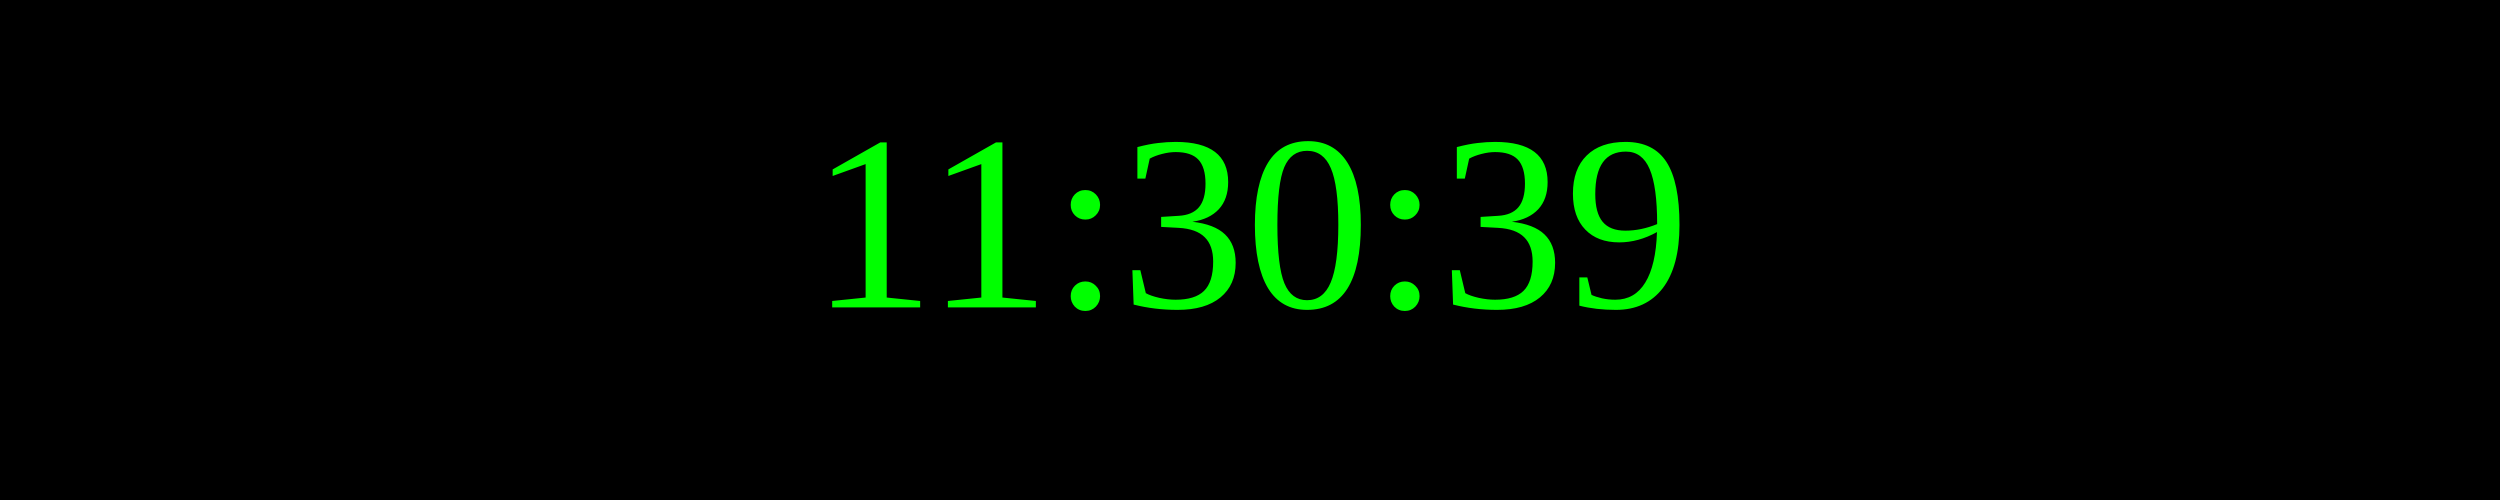
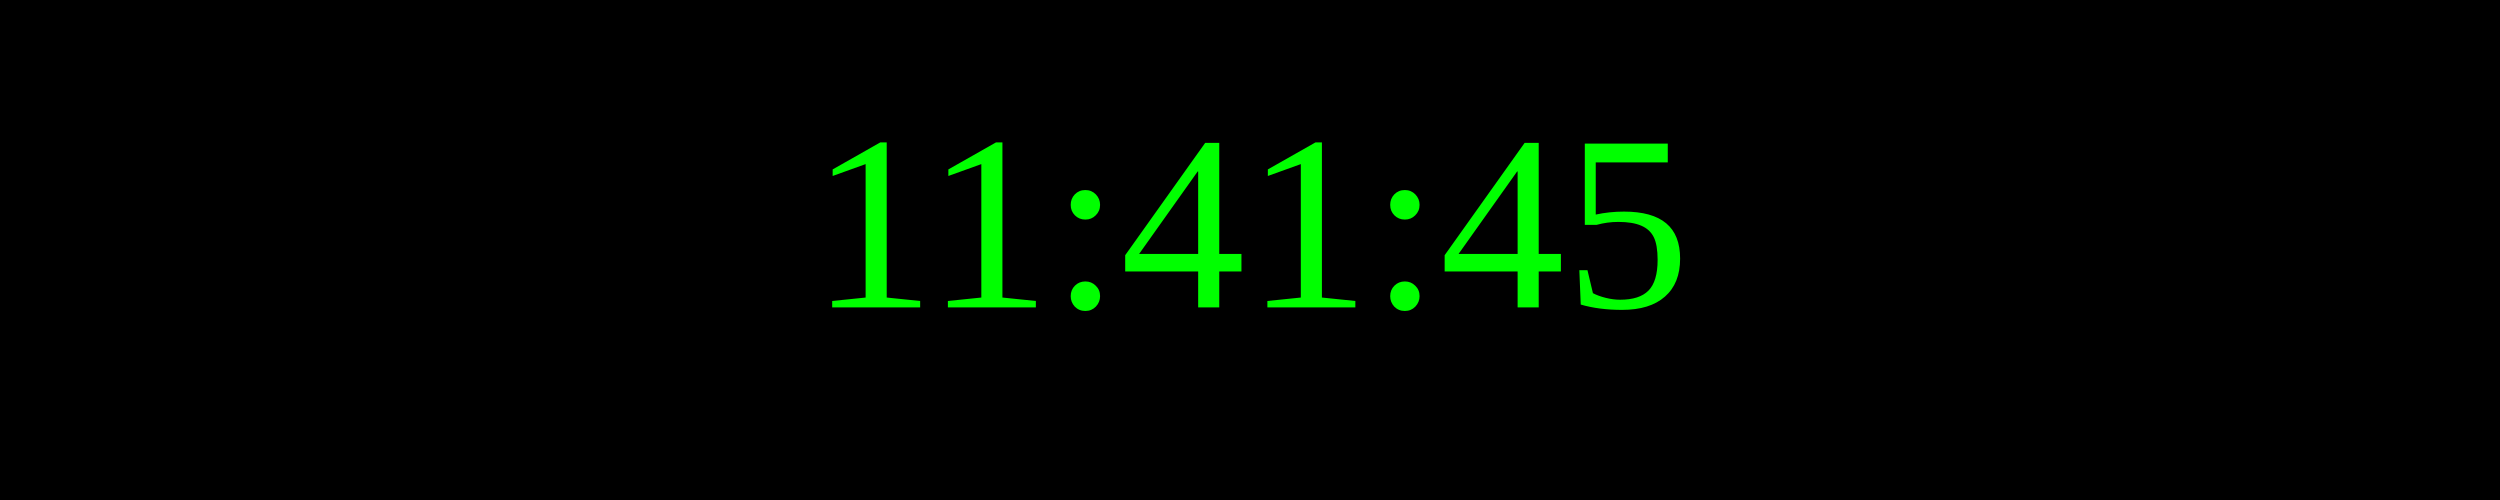
<svg xmlns="http://www.w3.org/2000/svg" width="250" height="50">
  <rect width="100%" height="100%" fill="black" />
  <text x="50%" y="50%" font-size="25" fill="lime" text-anchor="middle" dominant-baseline="middle">
- 11:30:39
+ 11:41:45
</text>
</svg>
